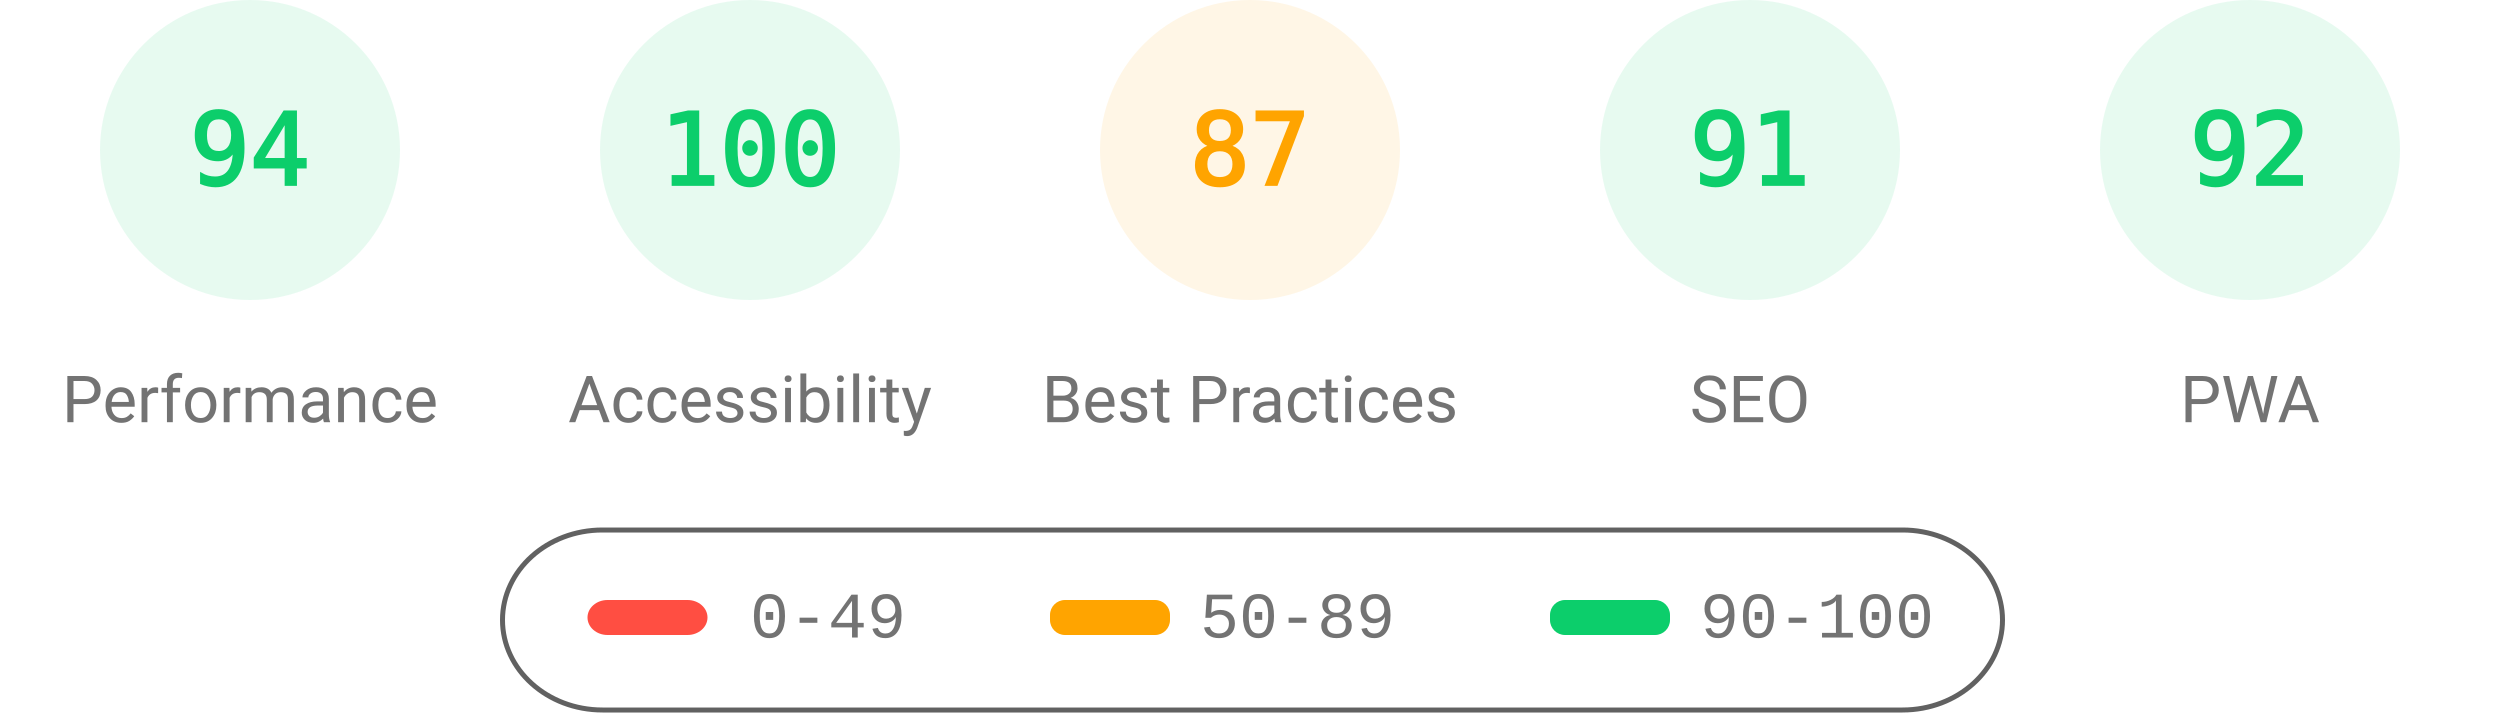
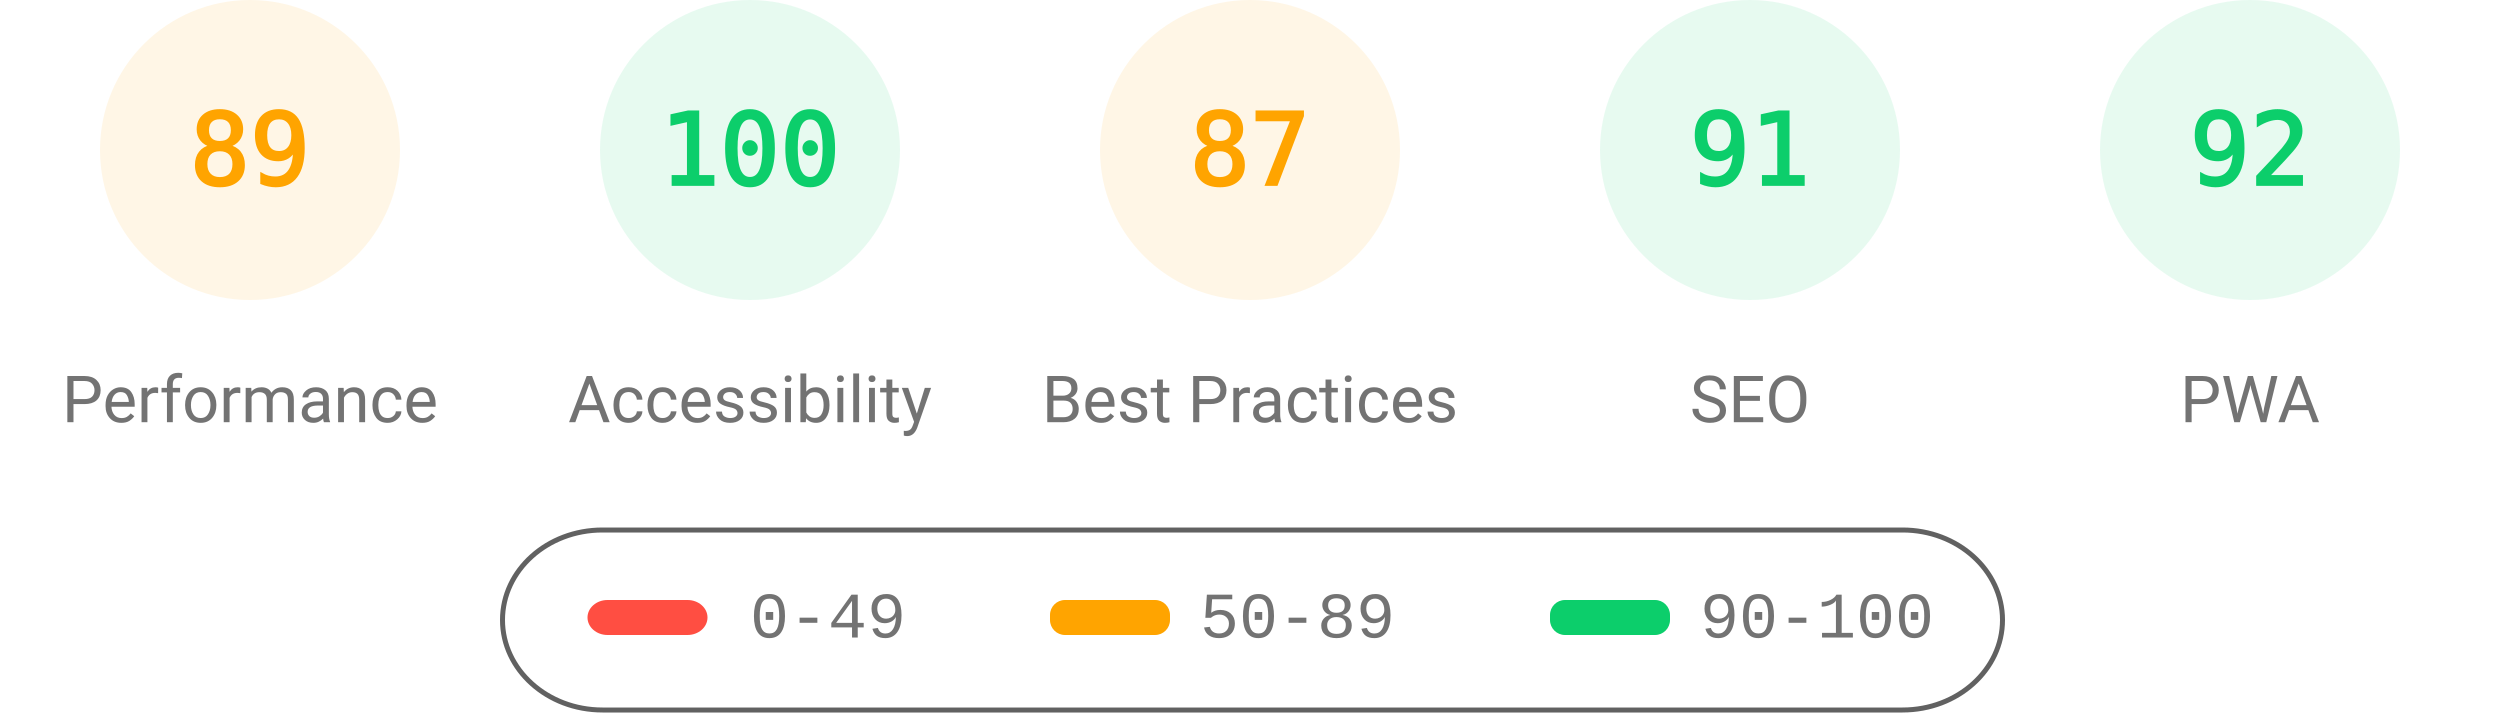
<svg xmlns="http://www.w3.org/2000/svg" class="theme" fill="none" width="1000" height="285">
  <style>
			.gauge-base {
				opacity: 0.1
			}
			.gauge-arc {
				fill: none;
				animation-delay: 250ms;
				stroke-linecap: round;
				transform: rotate(-90deg);
				transform-origin: 100px 60px;
				animation: load-gauge 1s ease forwards
			}
			.guage-text {
				font-size: 40px;
				font-family: monospace;
				text-align: center
			}
			.guage-red {
				color: #ff4e42;
				fill: #ff4e42;
				stroke: #ff4e42
			}
			.guage-orange {
				color: #ffa400;
				fill: #ffa400;
				stroke: #ffa400
			}
			.guage-green {
				color: #0cce6b;
				fill: #0cce6b;
				stroke: #0cce6b
			}
			.theme .guage-undefined {
				color: #5c5c5c;
				fill: #5c5c5c;
				stroke: #5c5c5c
			}
			.guage-title {
				stroke: none;
				font-size: 26px;
				line-height: 26px;
				font-family: Roboto, Halvetica, Arial, sans-serif
			}
			.metric.guage-title {
				font-family: 'Courier New', Courier, monospace
			}
			.theme .guage-title {
				color: #737373;
				fill: #737373
			}
			@keyframes load-gauge {
				from {
					stroke-dasharray: 0 352.858
				}
			}
			.theme
				stroke: #616161
			}
		</style>
-   <svg class="guage-div guage-perf guage-green" viewBox="0 0 200 200" width="200" height="200" x="0" y="0">
+   <svg class="guage-div guage-perf guage-orange" viewBox="0 0 200 200" width="200" height="200" x="0" y="0">
    <circle class="gauge-base" r="56" cx="100" cy="60" stroke-width="8" />
-     <circle class="gauge-arc guage-arc-1" r="56" cx="100" cy="60" stroke-width="8" style="stroke-dasharray: 330.747, 351.858;" />
-     <text class="guage-text" x="100px" y="60px" alignment-baseline="central" dominant-baseline="central" text-anchor="middle">94</text>
+     <circle class="gauge-arc guage-arc-1" r="56" cx="100" cy="60" stroke-width="8" style="stroke-dasharray: 313.154, 351.858;" />
+     <text class="guage-text" x="100px" y="60px" alignment-baseline="central" dominant-baseline="central" text-anchor="middle">89</text>
    <text class="guage-title" x="100px" y="160px" alignment-baseline="central" dominant-baseline="central" text-anchor="middle">Performance</text>
  </svg>
  <svg class="guage-div guage-acc guage-green" viewBox="0 0 200 200" width="200" height="200" x="200" y="0">
    <circle class="gauge-base" r="56" cx="100" cy="60" stroke-width="8" />
    <circle class="gauge-arc guage-arc-2" r="56" cx="100" cy="60" stroke-width="8" style="stroke-dasharray: 351.858, 351.858;" />
    <text class="guage-text" x="100px" y="60px" alignment-baseline="central" dominant-baseline="central" text-anchor="middle">100</text>
    <text class="guage-title" x="100px" y="160px" alignment-baseline="central" dominant-baseline="central" text-anchor="middle">Accessibility</text>
  </svg>
  <svg class="guage-div guage-best guage-orange" viewBox="0 0 200 200" width="200" height="200" x="400" y="0">
    <circle class="gauge-base" r="56" cx="100" cy="60" stroke-width="8" />
    <circle class="gauge-arc guage-arc-3" r="56" cx="100" cy="60" stroke-width="8" style="stroke-dasharray: 306.116, 351.858;" />
    <text class="guage-text" x="100px" y="60px" alignment-baseline="central" dominant-baseline="central" text-anchor="middle">87</text>
    <text class="guage-title" x="100px" y="160px" alignment-baseline="central" dominant-baseline="central" text-anchor="middle">Best Practices</text>
  </svg>
  <svg class="guage-div guage-seo guage-green" viewBox="0 0 200 200" width="200" height="200" x="600" y="0">
    <circle class="gauge-base" r="56" cx="100" cy="60" stroke-width="8" />
    <circle class="gauge-arc guage-arc-4" r="56" cx="100" cy="60" stroke-width="8" style="stroke-dasharray: 320.191, 351.858;" />
    <text class="guage-text" x="100px" y="60px" alignment-baseline="central" dominant-baseline="central" text-anchor="middle">91</text>
    <text class="guage-title" x="100px" y="160px" alignment-baseline="central" dominant-baseline="central" text-anchor="middle">SEO</text>
  </svg>
  <svg class="guage-div guage-pwa guage-green" viewBox="0 0 200 200" width="200" height="200" x="800" y="0">
    <circle class="gauge-base" r="56" cx="100" cy="60" stroke-width="8" />
    <circle class="gauge-arc guage-arc-4" r="56" cx="100" cy="60" stroke-width="8" style="stroke-dasharray: 323.709, 351.858;" />
    <text class="guage-text" x="100px" y="60px" alignment-baseline="central" dominant-baseline="central" text-anchor="middle">92</text>
    <text class="guage-title" x="100px" y="160px" alignment-baseline="central" dominant-baseline="central" text-anchor="middle">PWA</text>
  </svg>
  <svg width="604" height="76" x="200" y="210">
    <g>
      <rect fill="none" id="canvas_background" height="80" width="604" y="-1" x="-1" />
      <g display="none" overflow="visible" y="0" x="0" height="100%" width="100%" id="canvasGrid">
        <rect fill="url(#gridpattern)" stroke-width="0" y="0" x="0" height="100%" width="100%" />
      </g>
    </g>
    <g>
      <rect fill-opacity="0" stroke="#616161" stroke-width="2" rx="40" id="svg_2" height="72" width="600" y="2" x="1" fill="#000000" />
      <rect stroke="#000" rx="8" id="svg_3" height="14" width="48" y="30" x="35" stroke-opacity="null" stroke-width="0" fill="#ff4e42" />
      <rect stroke="#000" rx="6" id="svg_4" height="14" width="48" y="30" x="220" stroke-opacity="null" stroke-width="0" fill="#ffa400" />
      <rect stroke="#000" rx="6" id="svg_5" height="14" width="48" y="30" x="420" stroke-opacity="null" stroke-width="0" fill="#0cce6b" />
      <text xml:space="preserve" text-anchor="start" font-family="'Courier New', Courier, monospace" font-size="26" id="svg_6" y="45" x="100" stroke-opacity="null" stroke-width="0" stroke="#000" fill="#737373">0-49</text>
      <text xml:space="preserve" text-anchor="start" font-family="'Courier New', Courier, monospace" font-size="26" id="svg_7" y="45" x="280" stroke-opacity="null" stroke-width="0" stroke="#000" fill="#737373">50-89</text>
      <text xml:space="preserve" text-anchor="start" font-family="'Courier New', Courier, monospace" font-size="26" id="svg_8" y="45" x="480" stroke-opacity="null" stroke-width="0" stroke="#000" fill="#737373">90-100</text>
    </g>
  </svg>
</svg>
